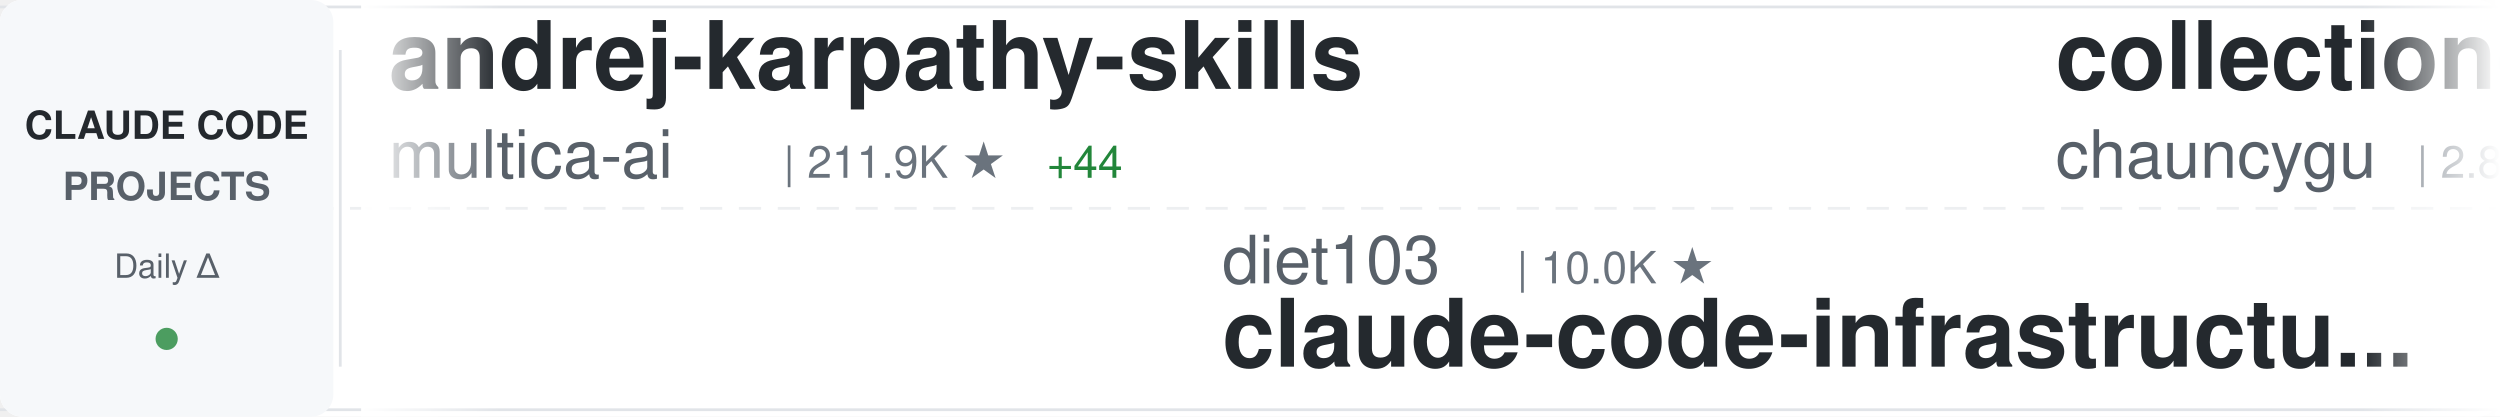
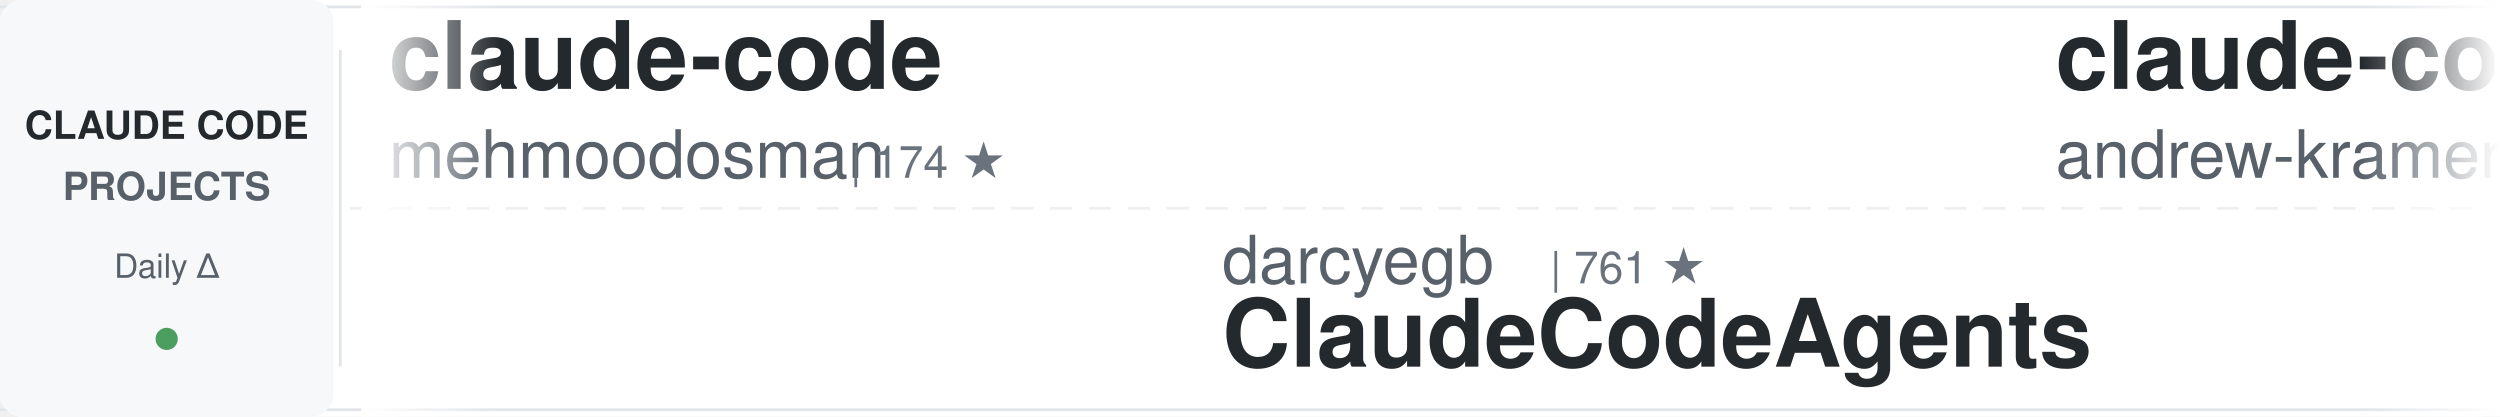
<svg xmlns="http://www.w3.org/2000/svg" width="900" height="150">
  <defs>
    <linearGradient id="awesomeLeftFade" x1="0%" y1="0%" x2="100%" y2="0%">
      <stop offset="0%" style="stop-color:#ffffff;stop-opacity:1" />
      <stop offset="100%" style="stop-color:#ffffff;stop-opacity:0" />
    </linearGradient>
    <linearGradient id="awesomeRightFade" x1="0%" y1="0%" x2="100%" y2="0%">
      <stop offset="0%" style="stop-color:#ffffff;stop-opacity:0" />
      <stop offset="100%" style="stop-color:#ffffff;stop-opacity:1" />
    </linearGradient>
  </defs>
  <rect width="900" height="150" fill="#ffffff" rx="8" />
  <rect x="0" y="2" width="900" height="1" fill="#e1e4e8" />
  <rect x="0" y="147" width="900" height="1" fill="#e1e4e8" />
  <line x1="0" y1="75" x2="900" y2="75" stroke="#e1e4e8" stroke-width="1" stroke-dasharray="8 6" opacity="0.6" />
  <rect x="0" y="0" width="120" height="150" fill="#f6f8fa" rx="8" />
  <text x="60" y="50" font-family="-apple-system, BlinkMacSystemFont, 'Segoe UI', Helvetica, Arial, sans-serif" font-size="14" font-weight="600" fill="#24292e" text-anchor="middle">CLAUDE CODE</text>
  <text x="60" y="72" font-family="-apple-system, BlinkMacSystemFont, 'Segoe UI', Helvetica, Arial, sans-serif" font-size="14" font-weight="600" fill="#586069" text-anchor="middle">PROJECTS</text>
  <text x="60" y="100" font-family="-apple-system, BlinkMacSystemFont, 'Segoe UI', Helvetica, Arial, sans-serif" font-size="12" font-weight="500" fill="#586069" text-anchor="middle">Daily Δ</text>
  <circle cx="60" cy="122" r="4" fill="#22863a" opacity="0.8" />
  <rect x="122" y="18" width="1" height="114" fill="#e1e4e8" />
  <clipPath id="awesomeTickerClip">
    <rect x="130" y="0" width="770" height="150" />
  </clipPath>
  <g clip-path="url(#awesomeTickerClip)">
    <g id="awesomeTickerItems">
      <animateTransform attributeName="transform" attributeType="XML" type="translate" from="0 0" to="-3000 0" dur="54s" repeatCount="indefinite" />
      <g transform="translate(0, 0)">
-         <text x="140" y="32" font-family="-apple-system, BlinkMacSystemFont, 'Segoe UI', Helvetica, Arial, sans-serif" font-size="34" font-weight="600" fill="#24292e">andrej-karpathy-skills</text>
-         <text x="140" y="64" font-family="-apple-system, BlinkMacSystemFont, 'Segoe UI', Helvetica, Arial, sans-serif" font-size="24" font-weight="400" fill="#586069">multica-ai</text>
-         <text x="282" y="64" font-family="-apple-system, BlinkMacSystemFont, 'Segoe UI', Helvetica, Arial, sans-serif" font-size="16" font-weight="500" fill="#6a737d">| 211.9K ★</text>
-         <text x="377" y="64" font-family="-apple-system, BlinkMacSystemFont, 'Segoe UI', Helvetica, Arial, sans-serif" font-size="16" font-weight="500" fill="#22863a"> +44</text>
+         <text x="140" y="32" font-family="-apple-system, BlinkMacSystemFont, 'Segoe UI', Helvetica, Arial, sans-serif" font-size="34" font-weight="600" fill="#24292e">claude-code</text>
+         <text x="140" y="64" font-family="-apple-system, BlinkMacSystemFont, 'Segoe UI', Helvetica, Arial, sans-serif" font-size="24" font-weight="400" fill="#586069">mehmoodosman</text>
+         <text x="306" y="64" font-family="-apple-system, BlinkMacSystemFont, 'Segoe UI', Helvetica, Arial, sans-serif" font-size="16" font-weight="500" fill="#6a737d">| 174 ★</text>
      </g>
      <g transform="translate(300, 0)">
-         <text x="140" y="102" font-family="-apple-system, BlinkMacSystemFont, 'Segoe UI', Helvetica, Arial, sans-serif" font-size="24" font-weight="400" fill="#586069">diet103</text>
-         <text x="246" y="102" font-family="-apple-system, BlinkMacSystemFont, 'Segoe UI', Helvetica, Arial, sans-serif" font-size="16" font-weight="500" fill="#6a737d">| 10.0K ★</text>
-         <text x="140" y="132" font-family="-apple-system, BlinkMacSystemFont, 'Segoe UI', Helvetica, Arial, sans-serif" font-size="34" font-weight="600" fill="#24292e">claude-code-infrastructu...</text>
+         <text x="140" y="102" font-family="-apple-system, BlinkMacSystemFont, 'Segoe UI', Helvetica, Arial, sans-serif" font-size="24" font-weight="400" fill="#586069">darcyegb</text>
+         <text x="258" y="102" font-family="-apple-system, BlinkMacSystemFont, 'Segoe UI', Helvetica, Arial, sans-serif" font-size="16" font-weight="500" fill="#6a737d">| 761 ★</text>
+         <text x="140" y="132" font-family="-apple-system, BlinkMacSystemFont, 'Segoe UI', Helvetica, Arial, sans-serif" font-size="34" font-weight="600" fill="#24292e">ClaudeCodeAgents</text>
      </g>
      <g transform="translate(600, 0)">
-         <text x="140" y="32" font-family="-apple-system, BlinkMacSystemFont, 'Segoe UI', Helvetica, Arial, sans-serif" font-size="34" font-weight="600" fill="#24292e">collection-claude-code-s...</text>
-         <text x="140" y="64" font-family="-apple-system, BlinkMacSystemFont, 'Segoe UI', Helvetica, Arial, sans-serif" font-size="24" font-weight="400" fill="#586069">chauncygu</text>
-         <text x="270" y="64" font-family="-apple-system, BlinkMacSystemFont, 'Segoe UI', Helvetica, Arial, sans-serif" font-size="16" font-weight="500" fill="#6a737d">| 2.8K ★</text>
+         <text x="140" y="32" font-family="-apple-system, BlinkMacSystemFont, 'Segoe UI', Helvetica, Arial, sans-serif" font-size="34" font-weight="600" fill="#24292e">claude-code-source-build</text>
+         <text x="140" y="64" font-family="-apple-system, BlinkMacSystemFont, 'Segoe UI', Helvetica, Arial, sans-serif" font-size="24" font-weight="400" fill="#586069">andrew-kramer-inno</text>
+         <text x="378" y="64" font-family="-apple-system, BlinkMacSystemFont, 'Segoe UI', Helvetica, Arial, sans-serif" font-size="16" font-weight="500" fill="#6a737d">| 596 ★</text>
      </g>
      <g transform="translate(900, 0)">
-         <text x="140" y="102" font-family="-apple-system, BlinkMacSystemFont, 'Segoe UI', Helvetica, Arial, sans-serif" font-size="24" font-weight="400" fill="#586069">hangsman</text>
-         <text x="258" y="102" font-family="-apple-system, BlinkMacSystemFont, 'Segoe UI', Helvetica, Arial, sans-serif" font-size="16" font-weight="500" fill="#6a737d">| 794 ★</text>
-         <text x="140" y="132" font-family="-apple-system, BlinkMacSystemFont, 'Segoe UI', Helvetica, Arial, sans-serif" font-size="34" font-weight="600" fill="#24292e">claude-code-source</text>
+         <text x="140" y="102" font-family="-apple-system, BlinkMacSystemFont, 'Segoe UI', Helvetica, Arial, sans-serif" font-size="24" font-weight="400" fill="#586069">ykdojo</text>
+         <text x="234" y="102" font-family="-apple-system, BlinkMacSystemFont, 'Segoe UI', Helvetica, Arial, sans-serif" font-size="16" font-weight="500" fill="#6a737d">| 10.1K ★</text>
+         <text x="140" y="132" font-family="-apple-system, BlinkMacSystemFont, 'Segoe UI', Helvetica, Arial, sans-serif" font-size="34" font-weight="600" fill="#24292e">claude-code-tips</text>
      </g>
      <g transform="translate(1200, 0)">
-         <text x="140" y="32" font-family="-apple-system, BlinkMacSystemFont, 'Segoe UI', Helvetica, Arial, sans-serif" font-size="34" font-weight="600" fill="#24292e">claude-code-proxy</text>
-         <text x="140" y="64" font-family="-apple-system, BlinkMacSystemFont, 'Segoe UI', Helvetica, Arial, sans-serif" font-size="24" font-weight="400" fill="#586069">fuergaosi233</text>
-         <text x="306" y="64" font-family="-apple-system, BlinkMacSystemFont, 'Segoe UI', Helvetica, Arial, sans-serif" font-size="16" font-weight="500" fill="#6a737d">| 2.8K ★</text>
+         <text x="140" y="32" font-family="-apple-system, BlinkMacSystemFont, 'Segoe UI', Helvetica, Arial, sans-serif" font-size="34" font-weight="600" fill="#24292e">ralph-claude-code</text>
+         <text x="140" y="64" font-family="-apple-system, BlinkMacSystemFont, 'Segoe UI', Helvetica, Arial, sans-serif" font-size="24" font-weight="400" fill="#586069">frankbria</text>
+         <text x="270" y="64" font-family="-apple-system, BlinkMacSystemFont, 'Segoe UI', Helvetica, Arial, sans-serif" font-size="16" font-weight="500" fill="#6a737d">| 9.6K ★</text>
+         <text x="347" y="64" font-family="-apple-system, BlinkMacSystemFont, 'Segoe UI', Helvetica, Arial, sans-serif" font-size="16" font-weight="500" fill="#22863a"> +2</text>
      </g>
      <g transform="translate(1500, 0)">
-         <text x="140" y="102" font-family="-apple-system, BlinkMacSystemFont, 'Segoe UI', Helvetica, Arial, sans-serif" font-size="24" font-weight="400" fill="#586069">edmund-io</text>
-         <text x="270" y="102" font-family="-apple-system, BlinkMacSystemFont, 'Segoe UI', Helvetica, Arial, sans-serif" font-size="16" font-weight="500" fill="#6a737d">| 1.5K ★</text>
-         <text x="140" y="132" font-family="-apple-system, BlinkMacSystemFont, 'Segoe UI', Helvetica, Arial, sans-serif" font-size="34" font-weight="600" fill="#24292e">edmunds-claude-code</text>
+         <text x="140" y="102" font-family="-apple-system, BlinkMacSystemFont, 'Segoe UI', Helvetica, Arial, sans-serif" font-size="24" font-weight="400" fill="#586069">zstmfhy</text>
+         <text x="246" y="102" font-family="-apple-system, BlinkMacSystemFont, 'Segoe UI', Helvetica, Arial, sans-serif" font-size="16" font-weight="500" fill="#6a737d">| 189 ★</text>
+         <text x="140" y="132" font-family="-apple-system, BlinkMacSystemFont, 'Segoe UI', Helvetica, Arial, sans-serif" font-size="34" font-weight="600" fill="#24292e">Claude-code</text>
      </g>
      <g transform="translate(1800, 0)">
-         <text x="140" y="32" font-family="-apple-system, BlinkMacSystemFont, 'Segoe UI', Helvetica, Arial, sans-serif" font-size="34" font-weight="600" fill="#24292e">claude-code-cli</text>
-         <text x="140" y="64" font-family="-apple-system, BlinkMacSystemFont, 'Segoe UI', Helvetica, Arial, sans-serif" font-size="24" font-weight="400" fill="#586069">huangserva</text>
-         <text x="282" y="64" font-family="-apple-system, BlinkMacSystemFont, 'Segoe UI', Helvetica, Arial, sans-serif" font-size="16" font-weight="500" fill="#6a737d">| 627 ★</text>
+         <text x="140" y="32" font-family="-apple-system, BlinkMacSystemFont, 'Segoe UI', Helvetica, Arial, sans-serif" font-size="34" font-weight="600" fill="#24292e">Claude-Code</text>
+         <text x="140" y="64" font-family="-apple-system, BlinkMacSystemFont, 'Segoe UI', Helvetica, Arial, sans-serif" font-size="24" font-weight="400" fill="#586069">KPR111</text>
+         <text x="234" y="64" font-family="-apple-system, BlinkMacSystemFont, 'Segoe UI', Helvetica, Arial, sans-serif" font-size="16" font-weight="500" fill="#6a737d">| 18 ★</text>
      </g>
      <g transform="translate(2100, 0)">
-         <text x="140" y="102" font-family="-apple-system, BlinkMacSystemFont, 'Segoe UI', Helvetica, Arial, sans-serif" font-size="24" font-weight="400" fill="#586069">Yuyz0112</text>
-         <text x="258" y="102" font-family="-apple-system, BlinkMacSystemFont, 'Segoe UI', Helvetica, Arial, sans-serif" font-size="16" font-weight="500" fill="#6a737d">| 2.4K ★</text>
-         <text x="140" y="132" font-family="-apple-system, BlinkMacSystemFont, 'Segoe UI', Helvetica, Arial, sans-serif" font-size="34" font-weight="600" fill="#24292e">claude-code-reverse</text>
+         <text x="140" y="102" font-family="-apple-system, BlinkMacSystemFont, 'Segoe UI', Helvetica, Arial, sans-serif" font-size="24" font-weight="400" fill="#586069">Pimzino</text>
+         <text x="246" y="102" font-family="-apple-system, BlinkMacSystemFont, 'Segoe UI', Helvetica, Arial, sans-serif" font-size="16" font-weight="500" fill="#6a737d">| 3.9K ★</text>
+         <text x="140" y="132" font-family="-apple-system, BlinkMacSystemFont, 'Segoe UI', Helvetica, Arial, sans-serif" font-size="34" font-weight="600" fill="#24292e">claude-code-spec-workflo...</text>
      </g>
      <g transform="translate(2400, 0)">
-         <text x="140" y="32" font-family="-apple-system, BlinkMacSystemFont, 'Segoe UI', Helvetica, Arial, sans-serif" font-size="34" font-weight="600" fill="#24292e">claude-code-video-toolki...</text>
-         <text x="140" y="64" font-family="-apple-system, BlinkMacSystemFont, 'Segoe UI', Helvetica, Arial, sans-serif" font-size="24" font-weight="400" fill="#586069">digitalsamba</text>
-         <text x="306" y="64" font-family="-apple-system, BlinkMacSystemFont, 'Segoe UI', Helvetica, Arial, sans-serif" font-size="16" font-weight="500" fill="#6a737d">| 2.1K ★</text>
-         <text x="383" y="64" font-family="-apple-system, BlinkMacSystemFont, 'Segoe UI', Helvetica, Arial, sans-serif" font-size="16" font-weight="500" fill="#cb2431"> -1</text>
+         <text x="140" y="32" font-family="-apple-system, BlinkMacSystemFont, 'Segoe UI', Helvetica, Arial, sans-serif" font-size="34" font-weight="600" fill="#24292e">claude-code</text>
+         <text x="140" y="64" font-family="-apple-system, BlinkMacSystemFont, 'Segoe UI', Helvetica, Arial, sans-serif" font-size="24" font-weight="400" fill="#586069">isboyjc</text>
+         <text x="246" y="64" font-family="-apple-system, BlinkMacSystemFont, 'Segoe UI', Helvetica, Arial, sans-serif" font-size="16" font-weight="500" fill="#6a737d">| 162 ★</text>
      </g>
      <g transform="translate(2700, 0)">
-         <text x="140" y="102" font-family="-apple-system, BlinkMacSystemFont, 'Segoe UI', Helvetica, Arial, sans-serif" font-size="24" font-weight="400" fill="#586069">Donchitos</text>
-         <text x="270" y="102" font-family="-apple-system, BlinkMacSystemFont, 'Segoe UI', Helvetica, Arial, sans-serif" font-size="16" font-weight="500" fill="#6a737d">| 24.9K ★</text>
-         <text x="356" y="102" font-family="-apple-system, BlinkMacSystemFont, 'Segoe UI', Helvetica, Arial, sans-serif" font-size="16" font-weight="500" fill="#22863a"> +3</text>
-         <text x="140" y="132" font-family="-apple-system, BlinkMacSystemFont, 'Segoe UI', Helvetica, Arial, sans-serif" font-size="34" font-weight="600" fill="#24292e">Claude-Code-Game-Studios</text>
+         <text x="140" y="102" font-family="-apple-system, BlinkMacSystemFont, 'Segoe UI', Helvetica, Arial, sans-serif" font-size="24" font-weight="400" fill="#586069">Alishahryar1</text>
+         <text x="306" y="102" font-family="-apple-system, BlinkMacSystemFont, 'Segoe UI', Helvetica, Arial, sans-serif" font-size="16" font-weight="500" fill="#6a737d">| 54.2K ★</text>
+         <text x="392" y="102" font-family="-apple-system, BlinkMacSystemFont, 'Segoe UI', Helvetica, Arial, sans-serif" font-size="16" font-weight="500" fill="#22863a"> +27</text>
+         <text x="140" y="132" font-family="-apple-system, BlinkMacSystemFont, 'Segoe UI', Helvetica, Arial, sans-serif" font-size="34" font-weight="600" fill="#24292e">free-claude-code</text>
      </g>
      <g transform="translate(3000, 0)">
-         <text x="140" y="32" font-family="-apple-system, BlinkMacSystemFont, 'Segoe UI', Helvetica, Arial, sans-serif" font-size="34" font-weight="600" fill="#24292e">andrej-karpathy-skills</text>
-         <text x="140" y="64" font-family="-apple-system, BlinkMacSystemFont, 'Segoe UI', Helvetica, Arial, sans-serif" font-size="24" font-weight="400" fill="#586069">multica-ai</text>
-         <text x="282" y="64" font-family="-apple-system, BlinkMacSystemFont, 'Segoe UI', Helvetica, Arial, sans-serif" font-size="16" font-weight="500" fill="#6a737d">| 211.9K ★</text>
-         <text x="377" y="64" font-family="-apple-system, BlinkMacSystemFont, 'Segoe UI', Helvetica, Arial, sans-serif" font-size="16" font-weight="500" fill="#22863a"> +44</text>
+         <text x="140" y="32" font-family="-apple-system, BlinkMacSystemFont, 'Segoe UI', Helvetica, Arial, sans-serif" font-size="34" font-weight="600" fill="#24292e">claude-code</text>
+         <text x="140" y="64" font-family="-apple-system, BlinkMacSystemFont, 'Segoe UI', Helvetica, Arial, sans-serif" font-size="24" font-weight="400" fill="#586069">mehmoodosman</text>
+         <text x="306" y="64" font-family="-apple-system, BlinkMacSystemFont, 'Segoe UI', Helvetica, Arial, sans-serif" font-size="16" font-weight="500" fill="#6a737d">| 174 ★</text>
      </g>
      <g transform="translate(3300, 0)">
-         <text x="140" y="102" font-family="-apple-system, BlinkMacSystemFont, 'Segoe UI', Helvetica, Arial, sans-serif" font-size="24" font-weight="400" fill="#586069">diet103</text>
-         <text x="246" y="102" font-family="-apple-system, BlinkMacSystemFont, 'Segoe UI', Helvetica, Arial, sans-serif" font-size="16" font-weight="500" fill="#6a737d">| 10.0K ★</text>
-         <text x="140" y="132" font-family="-apple-system, BlinkMacSystemFont, 'Segoe UI', Helvetica, Arial, sans-serif" font-size="34" font-weight="600" fill="#24292e">claude-code-infrastructu...</text>
+         <text x="140" y="102" font-family="-apple-system, BlinkMacSystemFont, 'Segoe UI', Helvetica, Arial, sans-serif" font-size="24" font-weight="400" fill="#586069">darcyegb</text>
+         <text x="258" y="102" font-family="-apple-system, BlinkMacSystemFont, 'Segoe UI', Helvetica, Arial, sans-serif" font-size="16" font-weight="500" fill="#6a737d">| 761 ★</text>
+         <text x="140" y="132" font-family="-apple-system, BlinkMacSystemFont, 'Segoe UI', Helvetica, Arial, sans-serif" font-size="34" font-weight="600" fill="#24292e">ClaudeCodeAgents</text>
      </g>
      <g transform="translate(3600, 0)">
-         <text x="140" y="32" font-family="-apple-system, BlinkMacSystemFont, 'Segoe UI', Helvetica, Arial, sans-serif" font-size="34" font-weight="600" fill="#24292e">collection-claude-code-s...</text>
-         <text x="140" y="64" font-family="-apple-system, BlinkMacSystemFont, 'Segoe UI', Helvetica, Arial, sans-serif" font-size="24" font-weight="400" fill="#586069">chauncygu</text>
-         <text x="270" y="64" font-family="-apple-system, BlinkMacSystemFont, 'Segoe UI', Helvetica, Arial, sans-serif" font-size="16" font-weight="500" fill="#6a737d">| 2.8K ★</text>
+         <text x="140" y="32" font-family="-apple-system, BlinkMacSystemFont, 'Segoe UI', Helvetica, Arial, sans-serif" font-size="34" font-weight="600" fill="#24292e">claude-code-source-build</text>
+         <text x="140" y="64" font-family="-apple-system, BlinkMacSystemFont, 'Segoe UI', Helvetica, Arial, sans-serif" font-size="24" font-weight="400" fill="#586069">andrew-kramer-inno</text>
+         <text x="378" y="64" font-family="-apple-system, BlinkMacSystemFont, 'Segoe UI', Helvetica, Arial, sans-serif" font-size="16" font-weight="500" fill="#6a737d">| 596 ★</text>
      </g>
      <g transform="translate(3900, 0)">
-         <text x="140" y="102" font-family="-apple-system, BlinkMacSystemFont, 'Segoe UI', Helvetica, Arial, sans-serif" font-size="24" font-weight="400" fill="#586069">hangsman</text>
-         <text x="258" y="102" font-family="-apple-system, BlinkMacSystemFont, 'Segoe UI', Helvetica, Arial, sans-serif" font-size="16" font-weight="500" fill="#6a737d">| 794 ★</text>
-         <text x="140" y="132" font-family="-apple-system, BlinkMacSystemFont, 'Segoe UI', Helvetica, Arial, sans-serif" font-size="34" font-weight="600" fill="#24292e">claude-code-source</text>
+         <text x="140" y="102" font-family="-apple-system, BlinkMacSystemFont, 'Segoe UI', Helvetica, Arial, sans-serif" font-size="24" font-weight="400" fill="#586069">ykdojo</text>
+         <text x="234" y="102" font-family="-apple-system, BlinkMacSystemFont, 'Segoe UI', Helvetica, Arial, sans-serif" font-size="16" font-weight="500" fill="#6a737d">| 10.1K ★</text>
+         <text x="140" y="132" font-family="-apple-system, BlinkMacSystemFont, 'Segoe UI', Helvetica, Arial, sans-serif" font-size="34" font-weight="600" fill="#24292e">claude-code-tips</text>
      </g>
    </g>
  </g>
  <rect x="130" y="0" width="50" height="150" fill="url(#awesomeLeftFade)" />
  <rect x="850" y="0" width="50" height="150" fill="url(#awesomeRightFade)" />
</svg>
